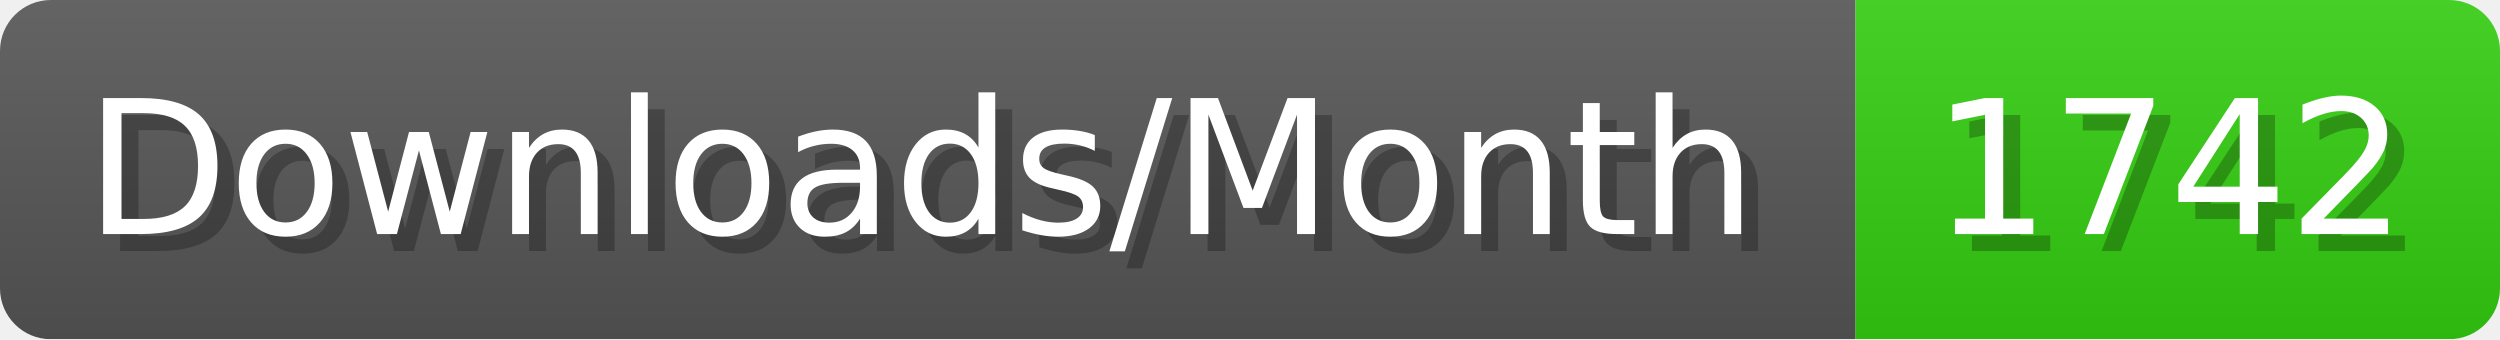
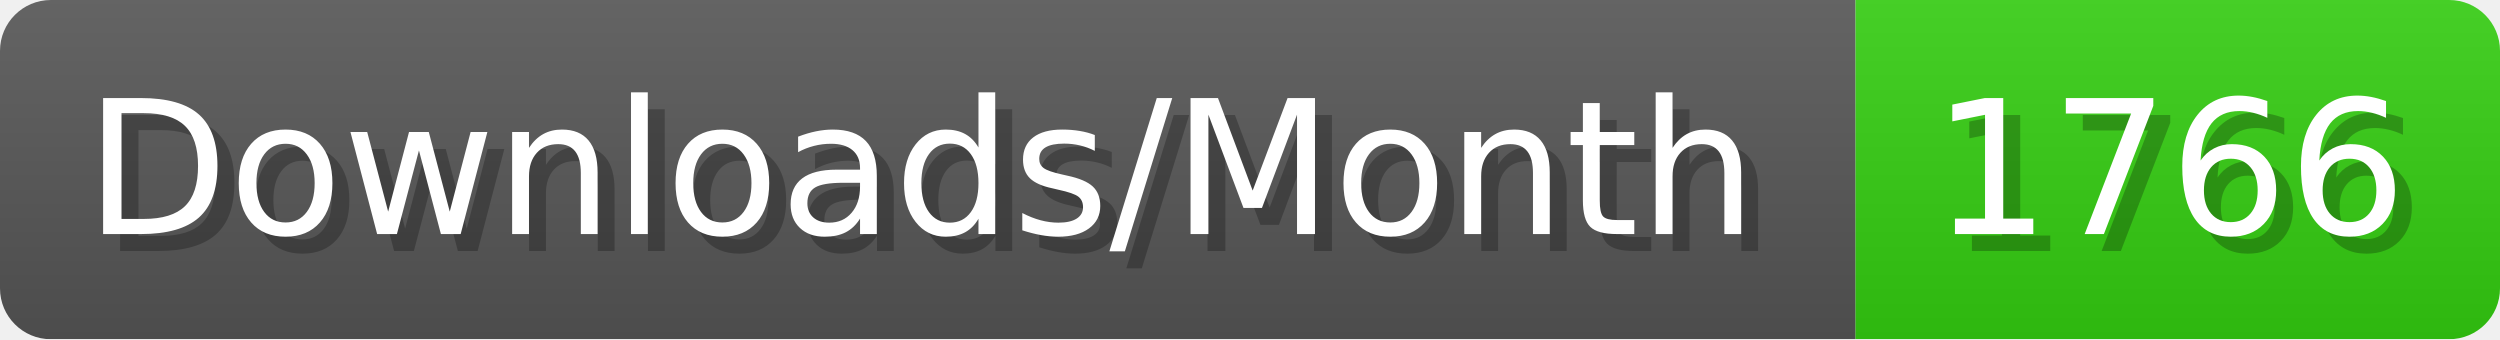
- <svg xmlns="http://www.w3.org/2000/svg" width="147.4" height="20" viewBox="0 0 1474 200" role="img" aria-label="Downloads/Month: 1742">
+ <svg xmlns="http://www.w3.org/2000/svg" width="147.4" height="20" viewBox="0 0 1474 200" role="img" aria-label="Downloads/Month: 1766">
  <linearGradient id="YlXUI" x2="0" y2="100%">
    <stop offset="0" stop-opacity=".1" stop-color="#EEE" />
    <stop offset="1" stop-opacity=".1" />
  </linearGradient>
  <mask id="JHhop">
    <rect width="1474" height="200" rx="30" fill="#FFF" />
  </mask>
  <g mask="url(#JHhop)">
    <rect width="1094" height="200" fill="#555" />
    <rect width="380" height="200" fill="#3C1" x="1094" />
    <rect width="1474" height="200" fill="url(#YlXUI)" />
  </g>
  <g aria-hidden="true" fill="#fff" text-anchor="start" font-family="Verdana,DejaVu Sans,sans-serif" font-size="110">
    <text x="60" y="148" textLength="994" fill="#000" opacity="0.25">Downloads/Month</text>
    <text x="50" y="138" textLength="994">Downloads/Month</text>
-     <text x="1149" y="148" textLength="280" fill="#000" opacity="0.25">1742</text>
-     <text x="1139" y="138" textLength="280">1742</text>
+     <text x="1149" y="148" textLength="280" fill="#000" opacity="0.25">1766</text>
+     <text x="1139" y="138" textLength="280">1766</text>
  </g>
</svg>
